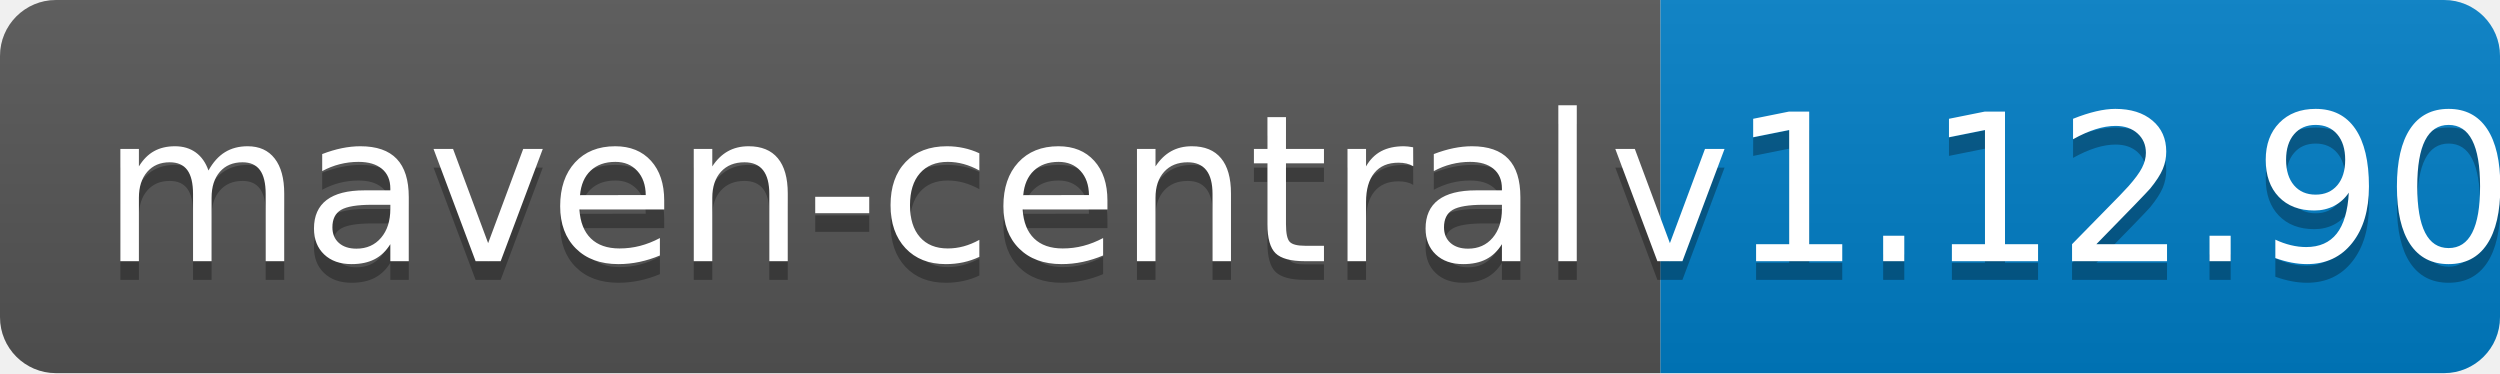
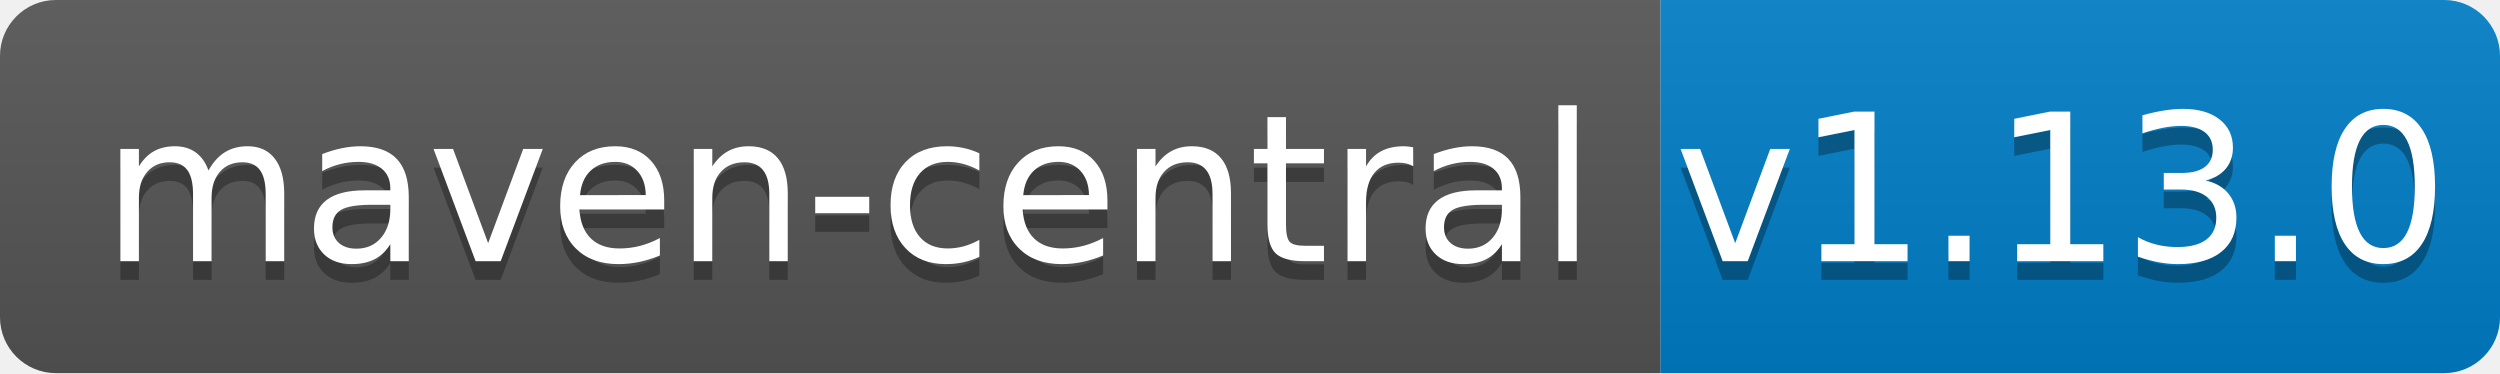
<svg xmlns="http://www.w3.org/2000/svg" width="134" height="20">
  <linearGradient id="b" x2="0" y2="100%">
    <stop offset="0" stop-color="#bbb" stop-opacity=".1" />
    <stop offset="1" stop-opacity=".1" />
  </linearGradient>
  <clipPath id="a">
    <rect width="134" height="20" rx="3" fill="#fff" />
  </clipPath>
  <g clip-path="url(#a)">
    <path fill="#555" d="M0 0h89v20H0z" />
    <path fill="#007ec6" d="M89 0h45v20H89z" />
    <path fill="url(#b)" d="M0 0h134v20H0z" />
  </g>
  <g fill="#fff" text-anchor="middle" font-family="DejaVu Sans,Verdana,Geneva,sans-serif" font-size="110">
    <text x="455" y="150" fill="#010101" fill-opacity=".3" transform="scale(.1)" textLength="790">maven-central</text>
    <text x="455" y="140" transform="scale(.1)" textLength="790">maven-central</text>
-     <text x="1105" y="150" fill="#010101" fill-opacity=".3" transform="scale(.1)" textLength="350">v1.12.90</text>
-     <text x="1105" y="140" transform="scale(.1)" textLength="350">v1.12.90</text>
+     <text x="1105" y="150" fill="#010101" fill-opacity=".3" transform="scale(.1)" textLength="350">v1.13.0</text>
+     <text x="1105" y="140" transform="scale(.1)" textLength="350">v1.13.0</text>
  </g>
</svg>
